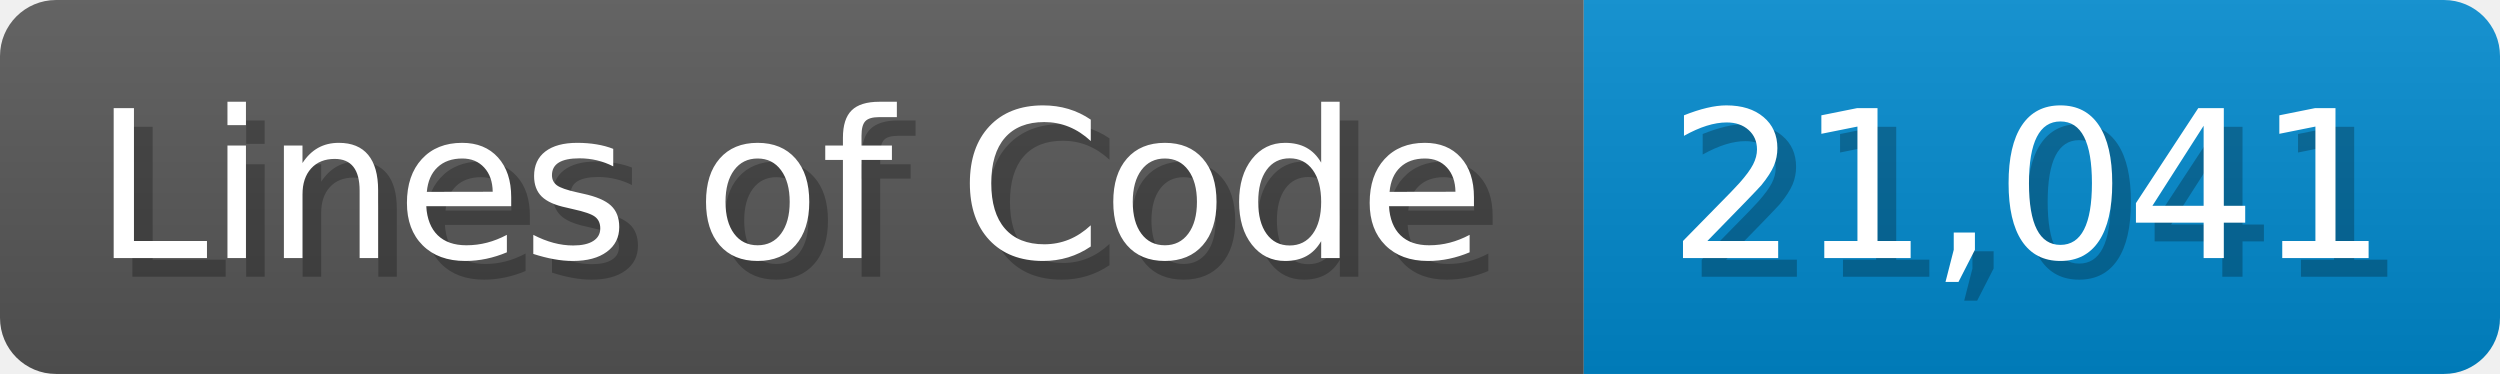
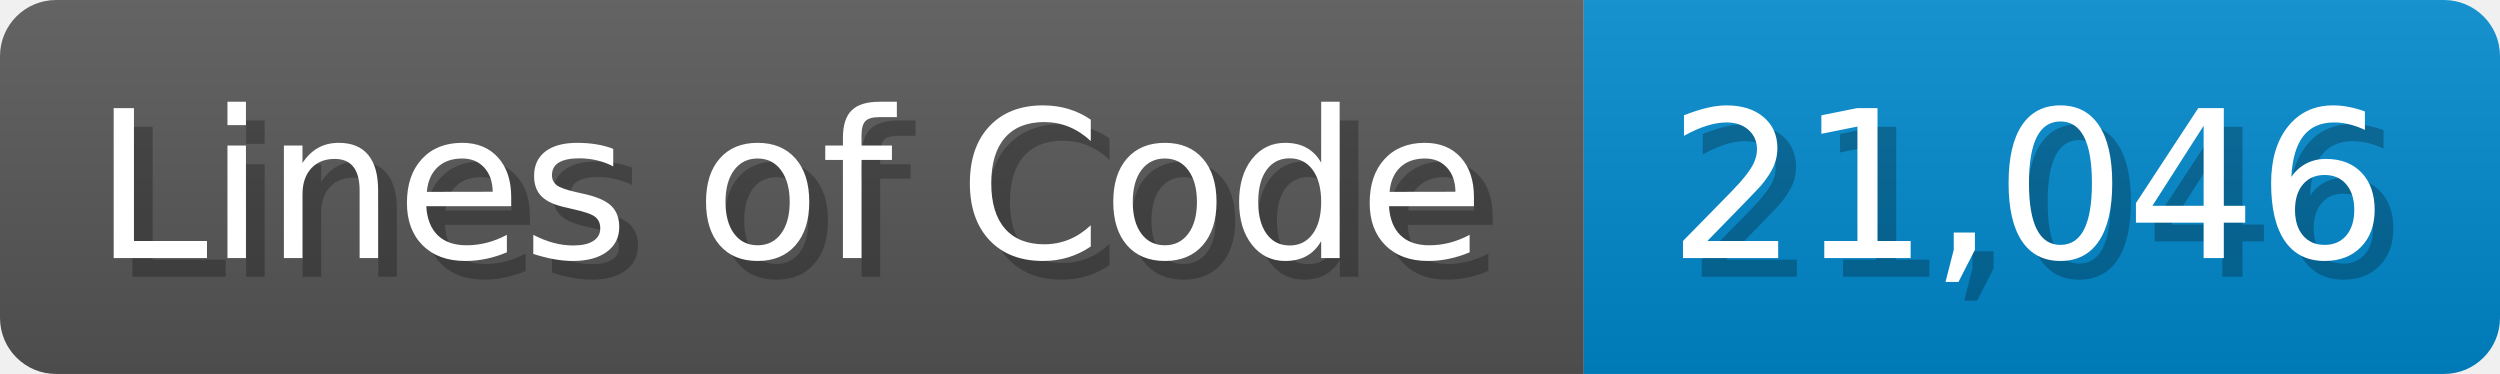
<svg xmlns="http://www.w3.org/2000/svg" width="133.7" height="20" viewBox="0 0 1337 200">
  <linearGradient id="a" x2="0" y2="100%">
    <stop offset="0" stop-opacity=".1" stop-color="#EEE" />
    <stop offset="1" stop-opacity=".1" />
  </linearGradient>
  <mask id="m">
    <rect width="1337" height="200" rx="30" fill="#FFF" />
  </mask>
  <g mask="url(#m)">
    <rect width="847" height="200" fill="#555" />
    <rect width="490" height="200" fill="#08C" x="847" />
    <rect width="1337" height="200" fill="url(#a)" />
  </g>
  <g fill="#fff" text-anchor="start" font-family="Verdana,DejaVu Sans,sans-serif" font-size="110">
    <text x="60" y="148" textLength="747" fill="#000" opacity="0.25">Lines of Code</text>
    <text x="50" y="138" textLength="747">Lines of Code</text>
-     <text x="902" y="148" textLength="390" fill="#000" opacity="0.25">21,041</text>
-     <text x="892" y="138" textLength="390">21,041</text>
+     <text x="902" y="148" textLength="390" fill="#000" opacity="0.25">21,046</text>
+     <text x="892" y="138" textLength="390">21,046</text>
  </g>
</svg>
